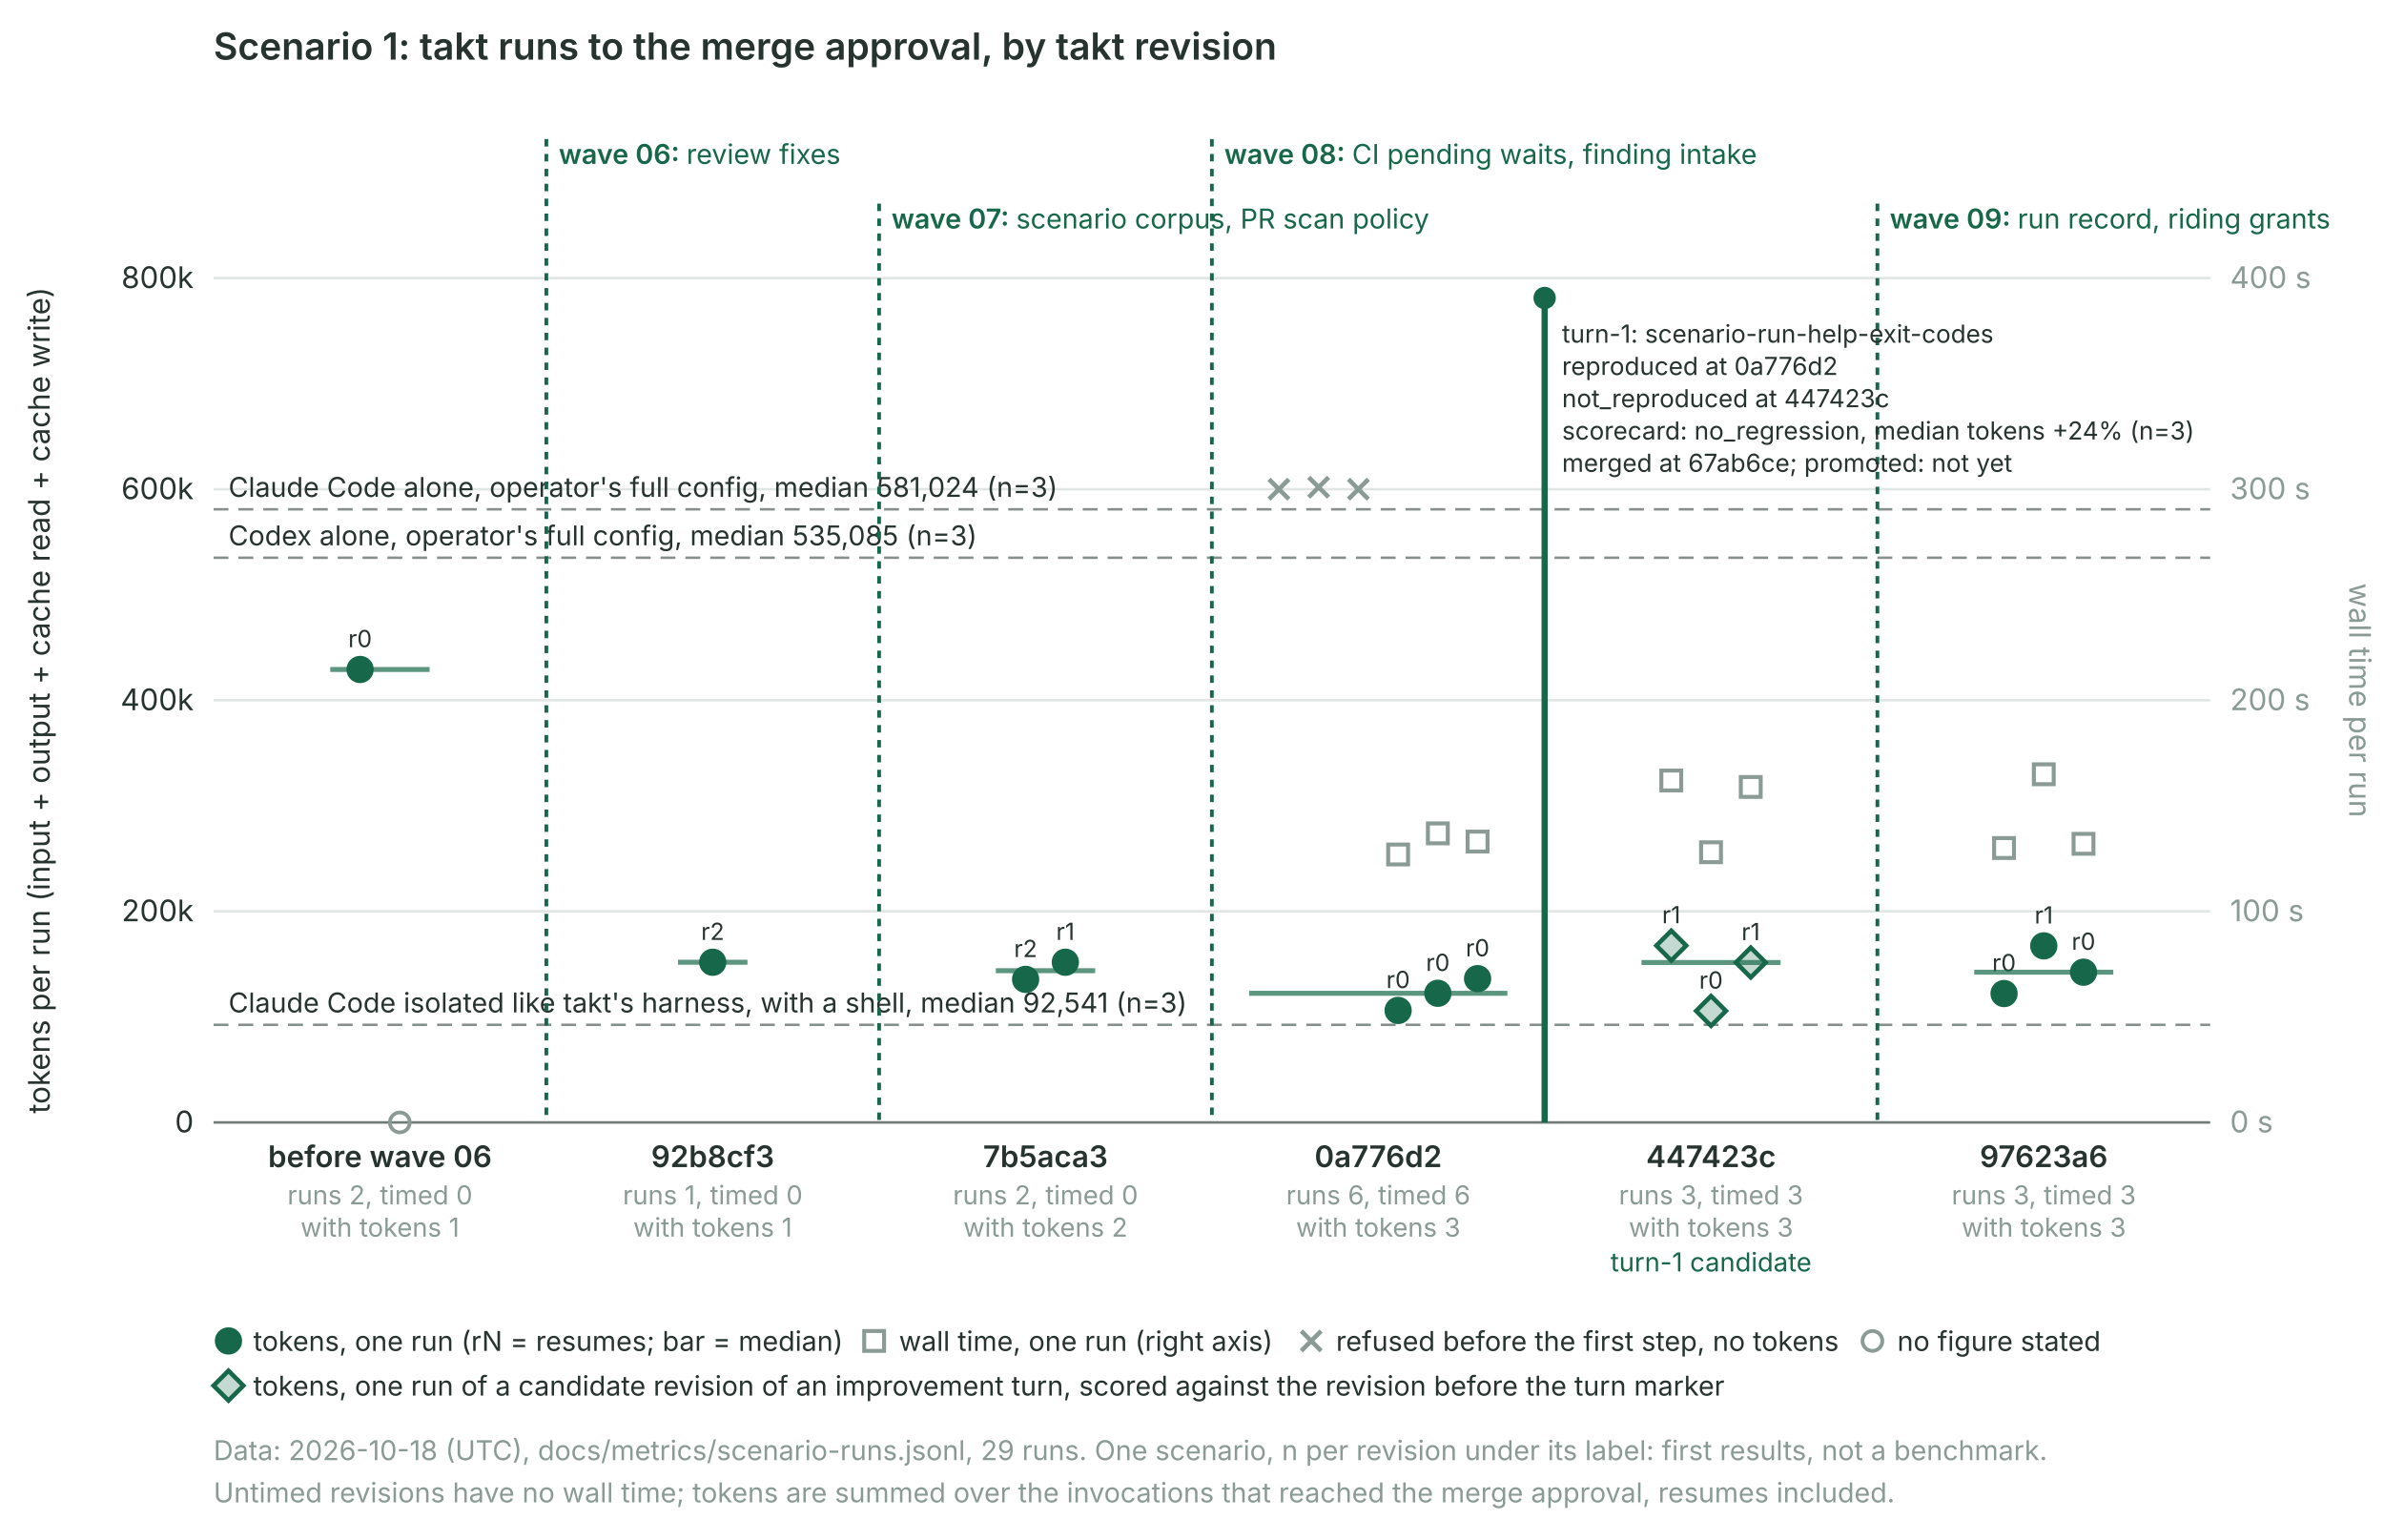
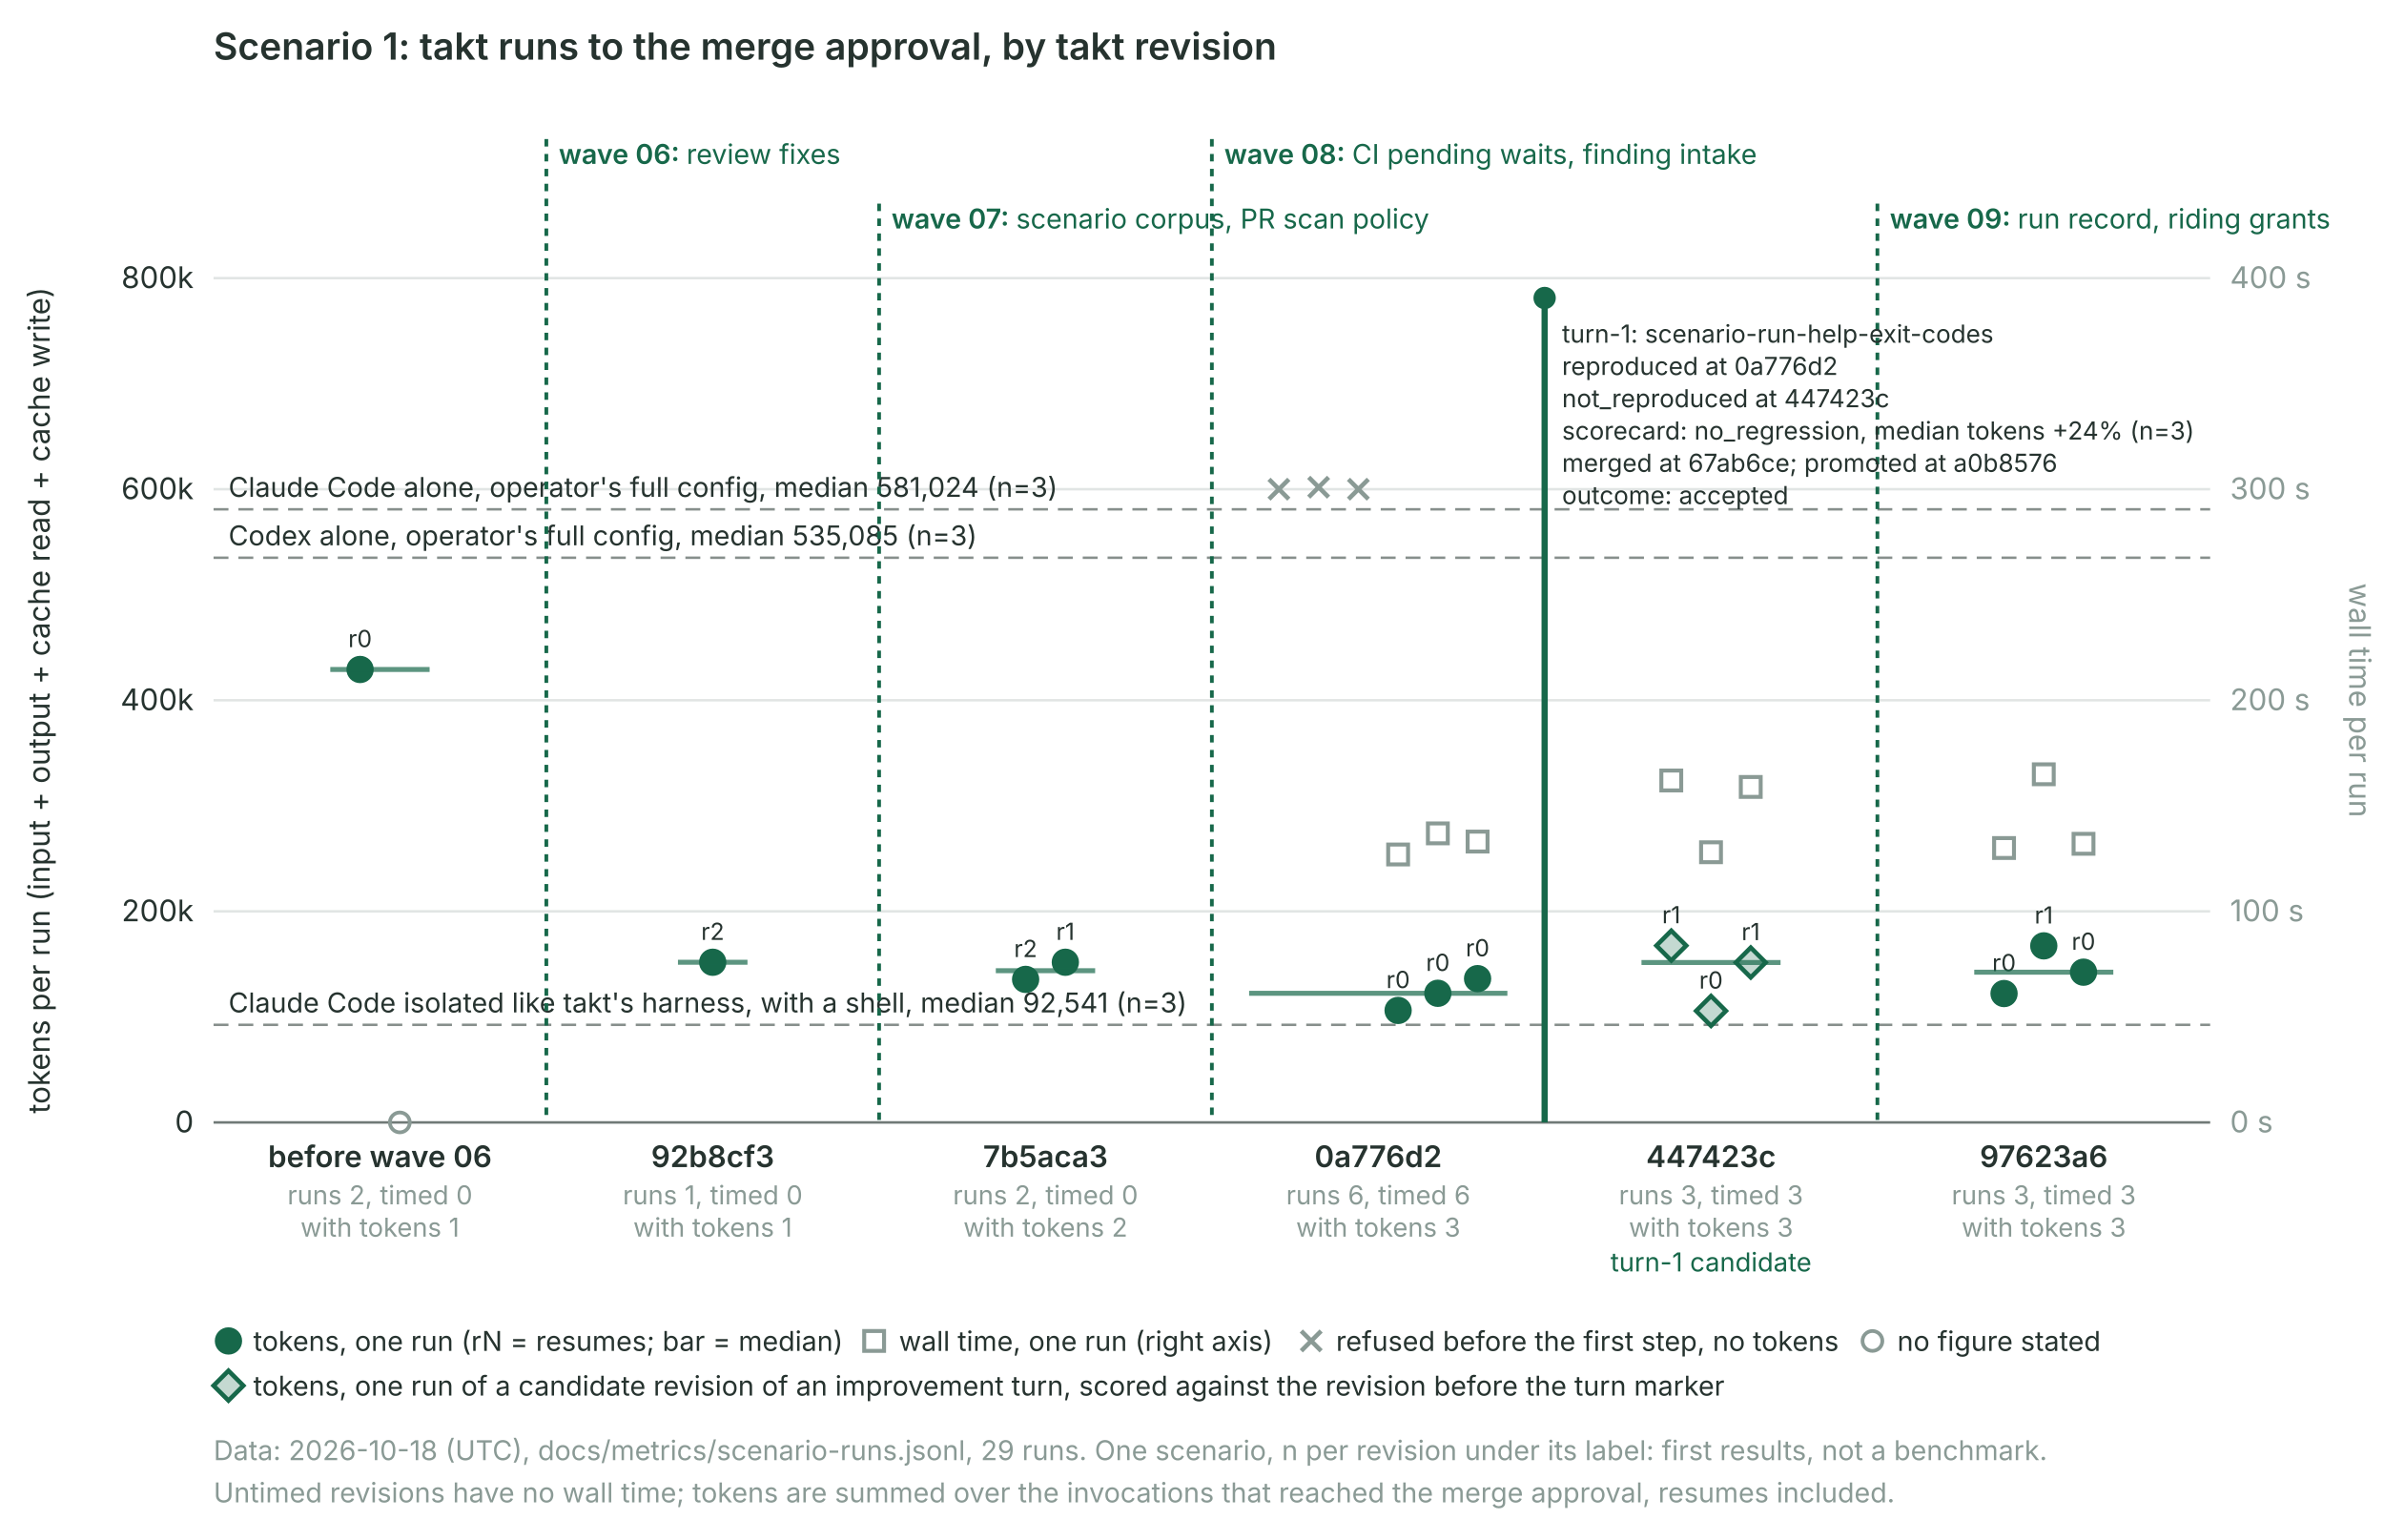
<svg xmlns="http://www.w3.org/2000/svg" class="takt-timeline" viewBox="0 0 960 620" role="img" aria-labelledby="takt-timeline-title" font-family="Inter, ui-sans-serif, system-ui, sans-serif" font-size="12">
  <style>.takt-timeline{color:#26332f}.takt-timeline .acc{fill:#17684a;stroke:#17684a}.takt-timeline .acc-s{fill:none;stroke:#17684a}.takt-timeline .acc-t{fill:#17684a}@media (prefers-color-scheme: dark){.takt-timeline{color:#d5dfdb}.takt-timeline .acc{fill:#b6e5ce;stroke:#b6e5ce}.takt-timeline .acc-s{stroke:#b6e5ce}.takt-timeline .acc-t{fill:#b6e5ce}}@media print{.takt-timeline{color:#26332f}.takt-timeline .acc{fill:#17684a;stroke:#17684a}.takt-timeline .acc-s{stroke:#17684a}.takt-timeline .acc-t{fill:#17684a}}</style>
  <text x="86" y="24" font-size="15" font-weight="600" fill="currentColor">Scenario 1: takt runs to the merge approval, by takt revision</text>
  <line x1="86" x2="890" y1="452.0" y2="452.0" stroke="#8a9a95" stroke-opacity="0.25" />
  <text x="78" y="456.0" text-anchor="end" fill="currentColor">0</text>
  <line x1="86" x2="890" y1="367.0" y2="367.0" stroke="#8a9a95" stroke-opacity="0.25" />
  <text x="78" y="371.0" text-anchor="end" fill="currentColor">200k</text>
  <line x1="86" x2="890" y1="282.0" y2="282.0" stroke="#8a9a95" stroke-opacity="0.25" />
  <text x="78" y="286.0" text-anchor="end" fill="currentColor">400k</text>
  <line x1="86" x2="890" y1="197.0" y2="197.0" stroke="#8a9a95" stroke-opacity="0.25" />
  <text x="78" y="201.0" text-anchor="end" fill="currentColor">600k</text>
  <line x1="86" x2="890" y1="112.0" y2="112.0" stroke="#8a9a95" stroke-opacity="0.25" />
  <text x="78" y="116.0" text-anchor="end" fill="currentColor">800k</text>
  <text x="898" y="456.0" fill="#8a9a95">0 s</text>
  <text x="898" y="371.0" fill="#8a9a95">100 s</text>
  <text x="898" y="286.0" fill="#8a9a95">200 s</text>
  <text x="898" y="201.0" fill="#8a9a95">300 s</text>
  <text x="898" y="116.0" fill="#8a9a95">400 s</text>
  <text transform="translate(20 282) rotate(-90)" text-anchor="middle" fill="currentColor">tokens per run (input + output + cache read + cache write)</text>
  <text transform="translate(946 282) rotate(90)" text-anchor="middle" fill="#8a9a95">wall time per run</text>
  <line x1="86" x2="890" y1="452" y2="452" stroke="currentColor" stroke-opacity="0.6" />
  <line x1="86" x2="890" y1="205.1" y2="205.1" stroke="currentColor" stroke-opacity="0.55" stroke-dasharray="6 4" />
  <text x="92" y="200.1" font-size="11" fill="currentColor">Claude Code alone, operator's full config, median 581,024 (n=3)</text>
  <line x1="86" x2="890" y1="224.6" y2="224.6" stroke="currentColor" stroke-opacity="0.55" stroke-dasharray="6 4" />
  <text x="92" y="219.6" font-size="11" fill="currentColor">Codex alone, operator's full config, median 535,085 (n=3)</text>
  <line x1="86" x2="890" y1="412.7" y2="412.7" stroke="currentColor" stroke-opacity="0.55" stroke-dasharray="6 4" />
  <text x="92" y="407.7" font-size="11" fill="currentColor">Claude Code isolated like takt's harness, with a shell, median 92,541 (n=3)</text>
  <line x1="220.0" x2="220.0" y1="56" y2="452" class="acc-s" stroke-width="1.5" stroke-dasharray="3 3" />
  <text x="225.0" y="66" font-size="11" font-weight="600" class="acc-t">wave 06: <tspan font-weight="400">review fixes</tspan>
  </text>
  <line x1="354.0" x2="354.0" y1="82" y2="452" class="acc-s" stroke-width="1.5" stroke-dasharray="3 3" />
  <text x="359.0" y="92" font-size="11" font-weight="600" class="acc-t">wave 07: <tspan font-weight="400">scenario corpus, PR scan policy</tspan>
  </text>
  <line x1="488.0" x2="488.0" y1="56" y2="452" class="acc-s" stroke-width="1.5" stroke-dasharray="3 3" />
  <text x="493.0" y="66" font-size="11" font-weight="600" class="acc-t">wave 08: <tspan font-weight="400">CI pending waits, finding intake</tspan>
  </text>
  <line x1="756.0" x2="756.0" y1="82" y2="452" class="acc-s" stroke-width="1.5" stroke-dasharray="3 3" />
  <text x="761.0" y="92" font-size="11" font-weight="600" class="acc-t">wave 09: <tspan font-weight="400">run record, riding grants</tspan>
  </text>
  <line x1="622.0" x2="622.0" y1="120" y2="452" class="acc-s" stroke-width="2.5" />
  <circle cx="622.0" cy="120" r="4" class="acc" />
  <text x="629.0" y="138" font-size="10" fill="currentColor">turn-1: scenario-run-help-exit-codes</text>
  <text x="629.0" y="151" font-size="10" fill="currentColor">reproduced at 0a776d2</text>
  <text x="629.0" y="164" font-size="10" fill="currentColor">not_reproduced at 447423c</text>
  <text x="629.0" y="177" font-size="10" fill="currentColor">scorecard: no_regression, median tokens +24% (n=3)</text>
-   <text x="629.0" y="190" font-size="10" fill="currentColor">merged at 67ab6ce; promoted: not yet</text>
+   <text x="629.0" y="190" font-size="10" fill="currentColor">merged at 67ab6ce; promoted at a0b8576</text>
+   <text x="629.0" y="203" font-size="10" fill="currentColor">outcome: accepted</text>
  <circle cx="145.0" cy="269.6" r="5" class="acc" />
  <text x="145.0" y="260.6" text-anchor="middle" font-size="9.5" fill="currentColor">r0</text>
  <circle cx="161.0" cy="452.0" r="4" fill="none" stroke="#8a9a95" stroke-width="1.5" />
  <line x1="133.0" x2="173.0" y1="269.6" y2="269.6" class="acc-s" stroke-width="2" stroke-opacity="0.7" />
  <text x="153.0" y="470" text-anchor="middle" font-weight="600" fill="currentColor">before wave 06</text>
  <text x="153.0" y="485" text-anchor="middle" font-size="10.5" fill="#8a9a95">runs 2, timed 0</text>
  <text x="153.0" y="498" text-anchor="middle" font-size="10.5" fill="#8a9a95">with tokens 1</text>
  <circle cx="287.0" cy="387.5" r="5" class="acc" />
  <text x="287.0" y="378.5" text-anchor="middle" font-size="9.5" fill="currentColor">r2</text>
  <line x1="273.0" x2="301.0" y1="387.5" y2="387.5" class="acc-s" stroke-width="2" stroke-opacity="0.7" />
  <text x="287.0" y="470" text-anchor="middle" font-weight="600" fill="currentColor">92b8cf3</text>
  <text x="287.0" y="485" text-anchor="middle" font-size="10.5" fill="#8a9a95">runs 1, timed 0</text>
  <text x="287.0" y="498" text-anchor="middle" font-size="10.5" fill="#8a9a95">with tokens 1</text>
  <circle cx="413.0" cy="394.4" r="5" class="acc" />
  <text x="413.0" y="385.4" text-anchor="middle" font-size="9.5" fill="currentColor">r2</text>
  <circle cx="429.0" cy="387.5" r="5" class="acc" />
  <text x="429.0" y="378.5" text-anchor="middle" font-size="9.5" fill="currentColor">r1</text>
  <line x1="401.0" x2="441.0" y1="390.9" y2="390.9" class="acc-s" stroke-width="2" stroke-opacity="0.7" />
  <text x="421.0" y="470" text-anchor="middle" font-weight="600" fill="currentColor">7b5aca3</text>
  <text x="421.0" y="485" text-anchor="middle" font-size="10.5" fill="#8a9a95">runs 2, timed 0</text>
  <text x="421.0" y="498" text-anchor="middle" font-size="10.5" fill="#8a9a95">with tokens 2</text>
  <path d="M511.0,193.0L519.0,201.0M511.0,201.0L519.0,193.0" stroke="#8a9a95" stroke-width="1.8" />
  <path d="M527.0,192.2L535.0,200.2M527.0,200.2L535.0,192.2" stroke="#8a9a95" stroke-width="1.8" />
  <path d="M543.0,193.0L551.0,201.0M543.0,201.0L551.0,193.0" stroke="#8a9a95" stroke-width="1.8" />
  <circle cx="563.0" cy="406.9" r="5" class="acc" />
  <text x="563.0" y="397.9" text-anchor="middle" font-size="9.5" fill="currentColor">r0</text>
  <rect x="559.0" y="340.1" width="8" height="8" fill="none" stroke="#8a9a95" stroke-width="1.6" />
  <circle cx="579.0" cy="400.0" r="5" class="acc" />
  <text x="579.0" y="391.0" text-anchor="middle" font-size="9.5" fill="currentColor">r0</text>
  <rect x="575.0" y="331.6" width="8" height="8" fill="none" stroke="#8a9a95" stroke-width="1.6" />
  <circle cx="595.0" cy="394.1" r="5" class="acc" />
  <text x="595.0" y="385.1" text-anchor="middle" font-size="9.5" fill="currentColor">r0</text>
  <rect x="591.0" y="334.9" width="8" height="8" fill="none" stroke="#8a9a95" stroke-width="1.6" />
  <line x1="503.0" x2="607.0" y1="400.0" y2="400.0" class="acc-s" stroke-width="2" stroke-opacity="0.7" />
  <text x="555.0" y="470" text-anchor="middle" font-weight="600" fill="currentColor">0a776d2</text>
  <text x="555.0" y="485" text-anchor="middle" font-size="10.5" fill="#8a9a95">runs 6, timed 6</text>
  <text x="555.0" y="498" text-anchor="middle" font-size="10.5" fill="#8a9a95">with tokens 3</text>
  <path d="M673.0,374.8L679.0,380.8L673.0,386.8L667.0,380.8Z" class="acc" fill-opacity="0.25" stroke-width="1.8" />
  <text x="673.0" y="371.8" text-anchor="middle" font-size="9.5" fill="currentColor">r1</text>
  <rect x="669.0" y="310.3" width="8" height="8" fill="none" stroke="#8a9a95" stroke-width="1.6" />
  <path d="M689.0,401.1L695.0,407.1L689.0,413.1L683.0,407.1Z" class="acc" fill-opacity="0.25" stroke-width="1.8" />
  <text x="689.0" y="398.1" text-anchor="middle" font-size="9.5" fill="currentColor">r0</text>
  <rect x="685.0" y="339.2" width="8" height="8" fill="none" stroke="#8a9a95" stroke-width="1.6" />
  <path d="M705.0,381.6L711.0,387.6L705.0,393.6L699.0,387.6Z" class="acc" fill-opacity="0.25" stroke-width="1.8" />
  <text x="705.0" y="378.6" text-anchor="middle" font-size="9.5" fill="currentColor">r1</text>
  <rect x="701.0" y="312.9" width="8" height="8" fill="none" stroke="#8a9a95" stroke-width="1.6" />
  <line x1="661.0" x2="717.0" y1="387.6" y2="387.6" class="acc-s" stroke-width="2" stroke-opacity="0.7" />
  <text x="689.0" y="470" text-anchor="middle" font-weight="600" fill="currentColor">447423c</text>
  <text x="689.0" y="485" text-anchor="middle" font-size="10.5" fill="#8a9a95">runs 3, timed 3</text>
  <text x="689.0" y="498" text-anchor="middle" font-size="10.5" fill="#8a9a95">with tokens 3</text>
  <text x="689.0" y="512" text-anchor="middle" font-size="10.5" class="acc-t">turn-1 candidate</text>
  <circle cx="807.0" cy="400.1" r="5" class="acc" />
  <text x="807.0" y="391.1" text-anchor="middle" font-size="9.5" fill="currentColor">r0</text>
  <rect x="803.0" y="337.5" width="8" height="8" fill="none" stroke="#8a9a95" stroke-width="1.6" />
  <circle cx="823.0" cy="380.9" r="5" class="acc" />
  <text x="823.0" y="371.9" text-anchor="middle" font-size="9.5" fill="currentColor">r1</text>
  <rect x="819.0" y="307.8" width="8" height="8" fill="none" stroke="#8a9a95" stroke-width="1.6" />
  <circle cx="839.0" cy="391.5" r="5" class="acc" />
  <text x="839.0" y="382.5" text-anchor="middle" font-size="9.5" fill="currentColor">r0</text>
  <rect x="835.0" y="335.8" width="8" height="8" fill="none" stroke="#8a9a95" stroke-width="1.6" />
  <line x1="795.0" x2="851.0" y1="391.5" y2="391.5" class="acc-s" stroke-width="2" stroke-opacity="0.7" />
  <text x="823.0" y="470" text-anchor="middle" font-weight="600" fill="currentColor">97623a6</text>
  <text x="823.0" y="485" text-anchor="middle" font-size="10.5" fill="#8a9a95">runs 3, timed 3</text>
  <text x="823.0" y="498" text-anchor="middle" font-size="10.5" fill="#8a9a95">with tokens 3</text>
  <circle cx="92" cy="540" r="5" class="acc" />
  <text x="102" y="544" font-size="11" fill="currentColor">tokens, one run (rN = resumes; bar = median)</text>
  <rect x="348" y="536" width="8" height="8" fill="none" stroke="#8a9a95" stroke-width="1.6" />
  <text x="362" y="544" font-size="11" fill="currentColor">wall time, one run (right axis)</text>
  <path d="M524,536L532,544M524,544L532,536" stroke="#8a9a95" stroke-width="1.8" />
  <text x="538" y="544" font-size="11" fill="currentColor">refused before the first step, no tokens</text>
  <circle cx="754" cy="540" r="4" fill="none" stroke="#8a9a95" stroke-width="1.5" />
  <text x="764" y="544" font-size="11" fill="currentColor">no figure stated</text>
  <path d="M92,552L98,558L92,564L86,558Z" class="acc" fill-opacity="0.25" stroke-width="1.8" />
  <text x="102" y="562" font-size="11" fill="currentColor">tokens, one run of a candidate revision of an improvement turn, scored against the revision before the turn marker</text>
  <text x="86" y="588" font-size="11" fill="#8a9a95">Data: 2026-10-18 (UTC), docs/metrics/scenario-runs.jsonl, 29 runs. One scenario, n per revision under its label: first results, not a benchmark.</text>
  <text x="86" y="605" font-size="11" fill="#8a9a95">Untimed revisions have no wall time; tokens are summed over the invocations that reached the merge approval, resumes included.</text>
</svg>
